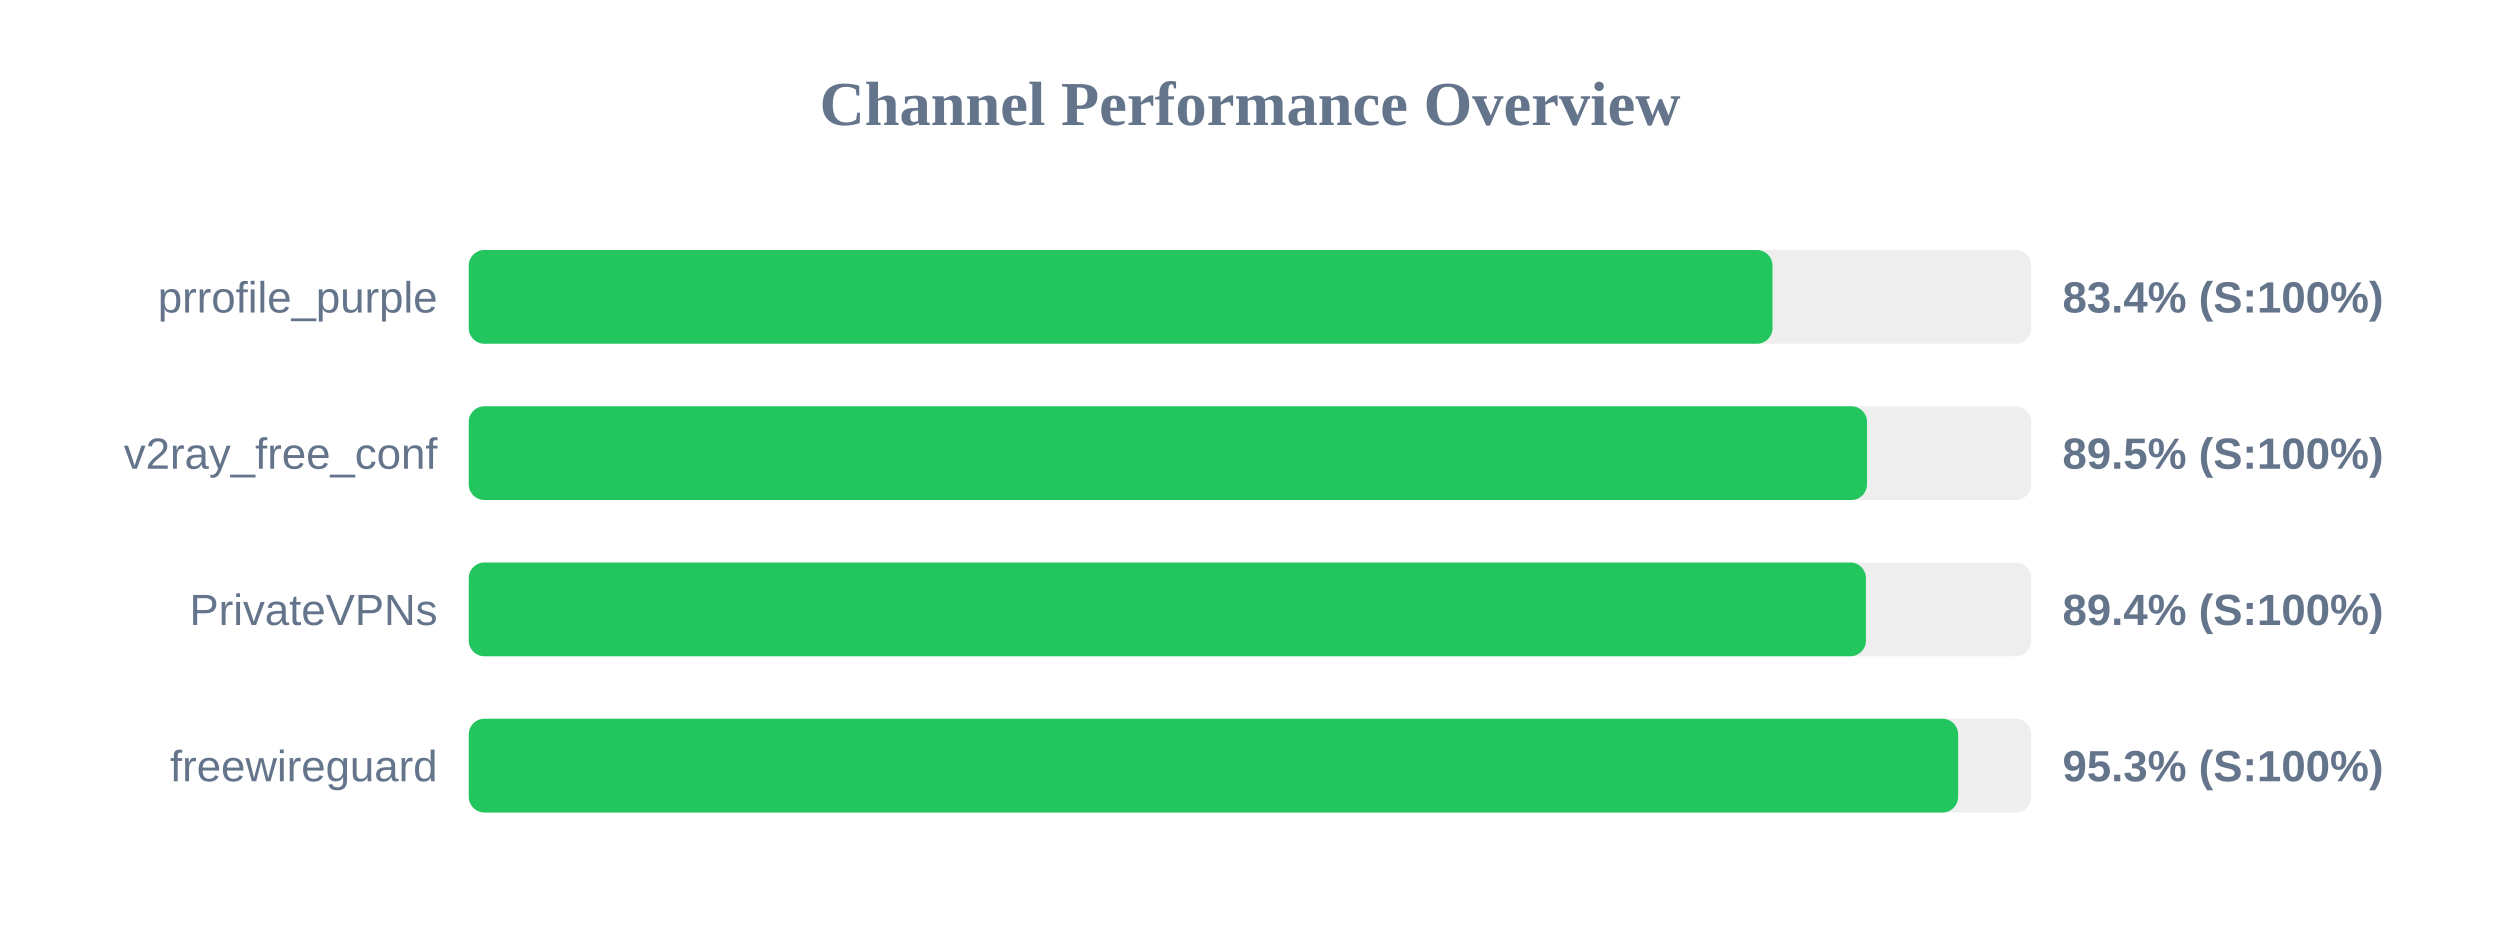
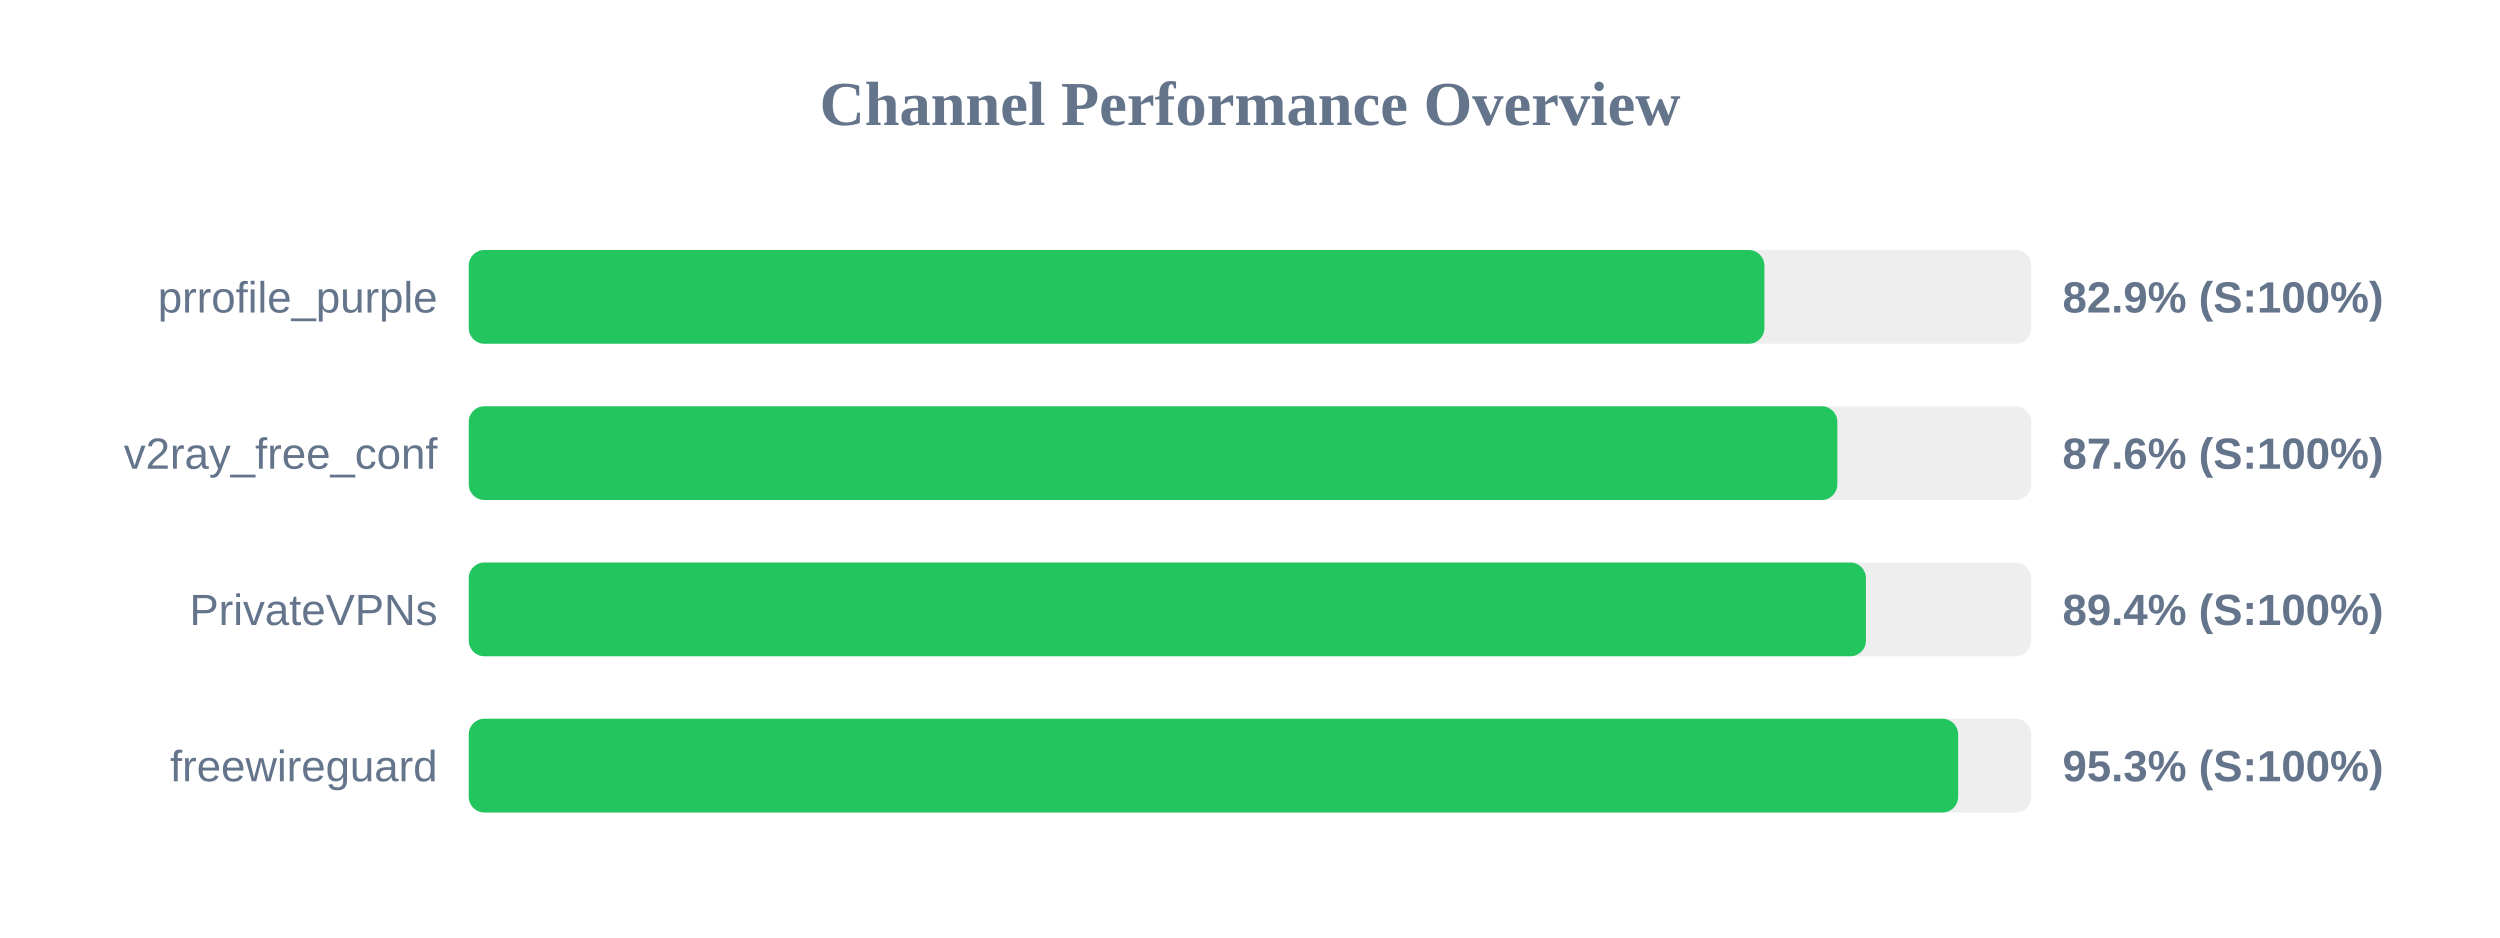
<svg xmlns="http://www.w3.org/2000/svg" width="800" height="300" version="1.1">
  <style>
        .row { font: 14px Arial; fill: #64748b; }
        .score { font: bold 14px Arial; fill: #64748b; }
    </style>
  <text x="400" y="40" text-anchor="middle" font-size="20px" font-weight="bold" fill="#64748b">Channel Performance Overview</text>
  <rect x="150" y="80" width="500" height="30" fill="#eee" rx="5" />
-   <rect x="150" y="80" width="417.2" height="30" fill="#22c55e" rx="5" />
+   <rect x="150" y="80" width="414.6" height="30" fill="#22c55e" rx="5" />
  <text x="140" y="100" text-anchor="end" class="row">prrofile_purple</text>
-   <text x="660" y="100" text-anchor="start" class="score">83.4% (S:100%)</text>
+   <text x="660" y="100" text-anchor="start" class="score">82.9% (S:100%)</text>
  <rect x="150" y="130" width="500" height="30" fill="#eee" rx="5" />
-   <rect x="150" y="130" width="447.45" height="30" fill="#22c55e" rx="5" />
+   <rect x="150" y="130" width="437.95" height="30" fill="#22c55e" rx="5" />
  <text x="140" y="150" text-anchor="end" class="row">v2ray_free_conf</text>
-   <text x="660" y="150" text-anchor="start" class="score">89.5% (S:100%)</text>
+   <text x="660" y="150" text-anchor="start" class="score">87.6% (S:100%)</text>
  <rect x="150" y="180" width="500" height="30" fill="#eee" rx="5" />
  <rect x="150" y="180" width="447.1" height="30" fill="#22c55e" rx="5" />
  <text x="140" y="200" text-anchor="end" class="row">PrivateVPNs</text>
  <text x="660" y="200" text-anchor="start" class="score">89.4% (S:100%)</text>
  <rect x="150" y="230" width="500" height="30" fill="#eee" rx="5" />
  <rect x="150" y="230" width="476.6" height="30" fill="#22c55e" rx="5" />
  <text x="140" y="250" text-anchor="end" class="row">freewireguard</text>
  <text x="660" y="250" text-anchor="start" class="score">95.3% (S:100%)</text>
</svg>
